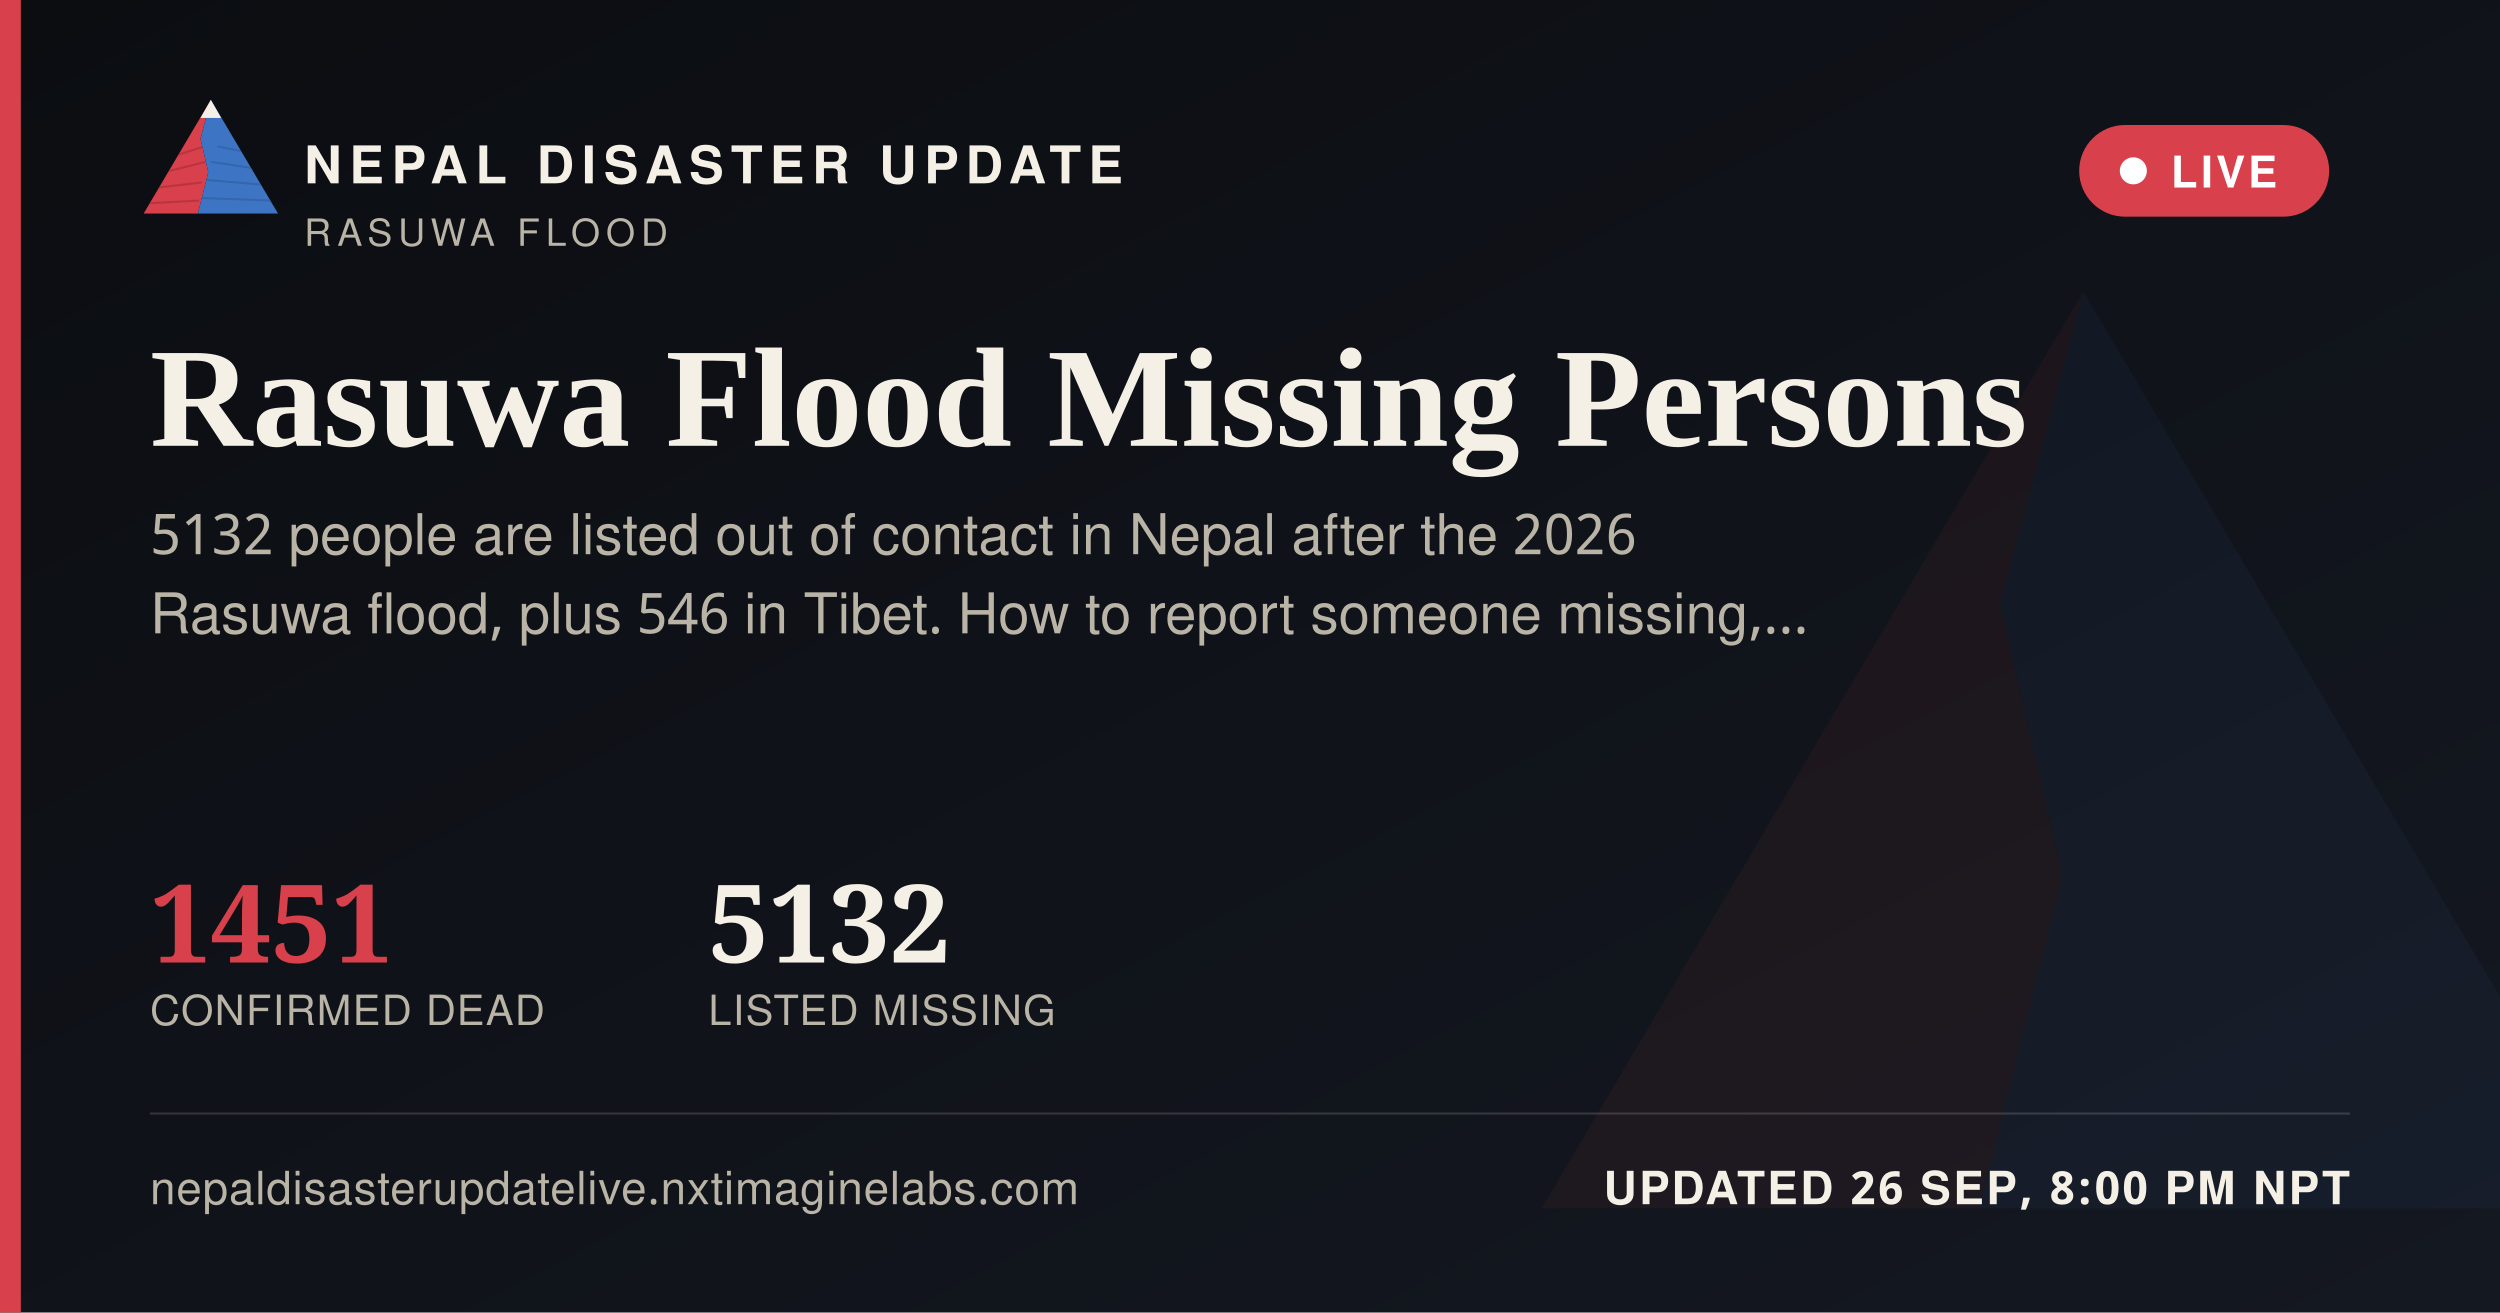
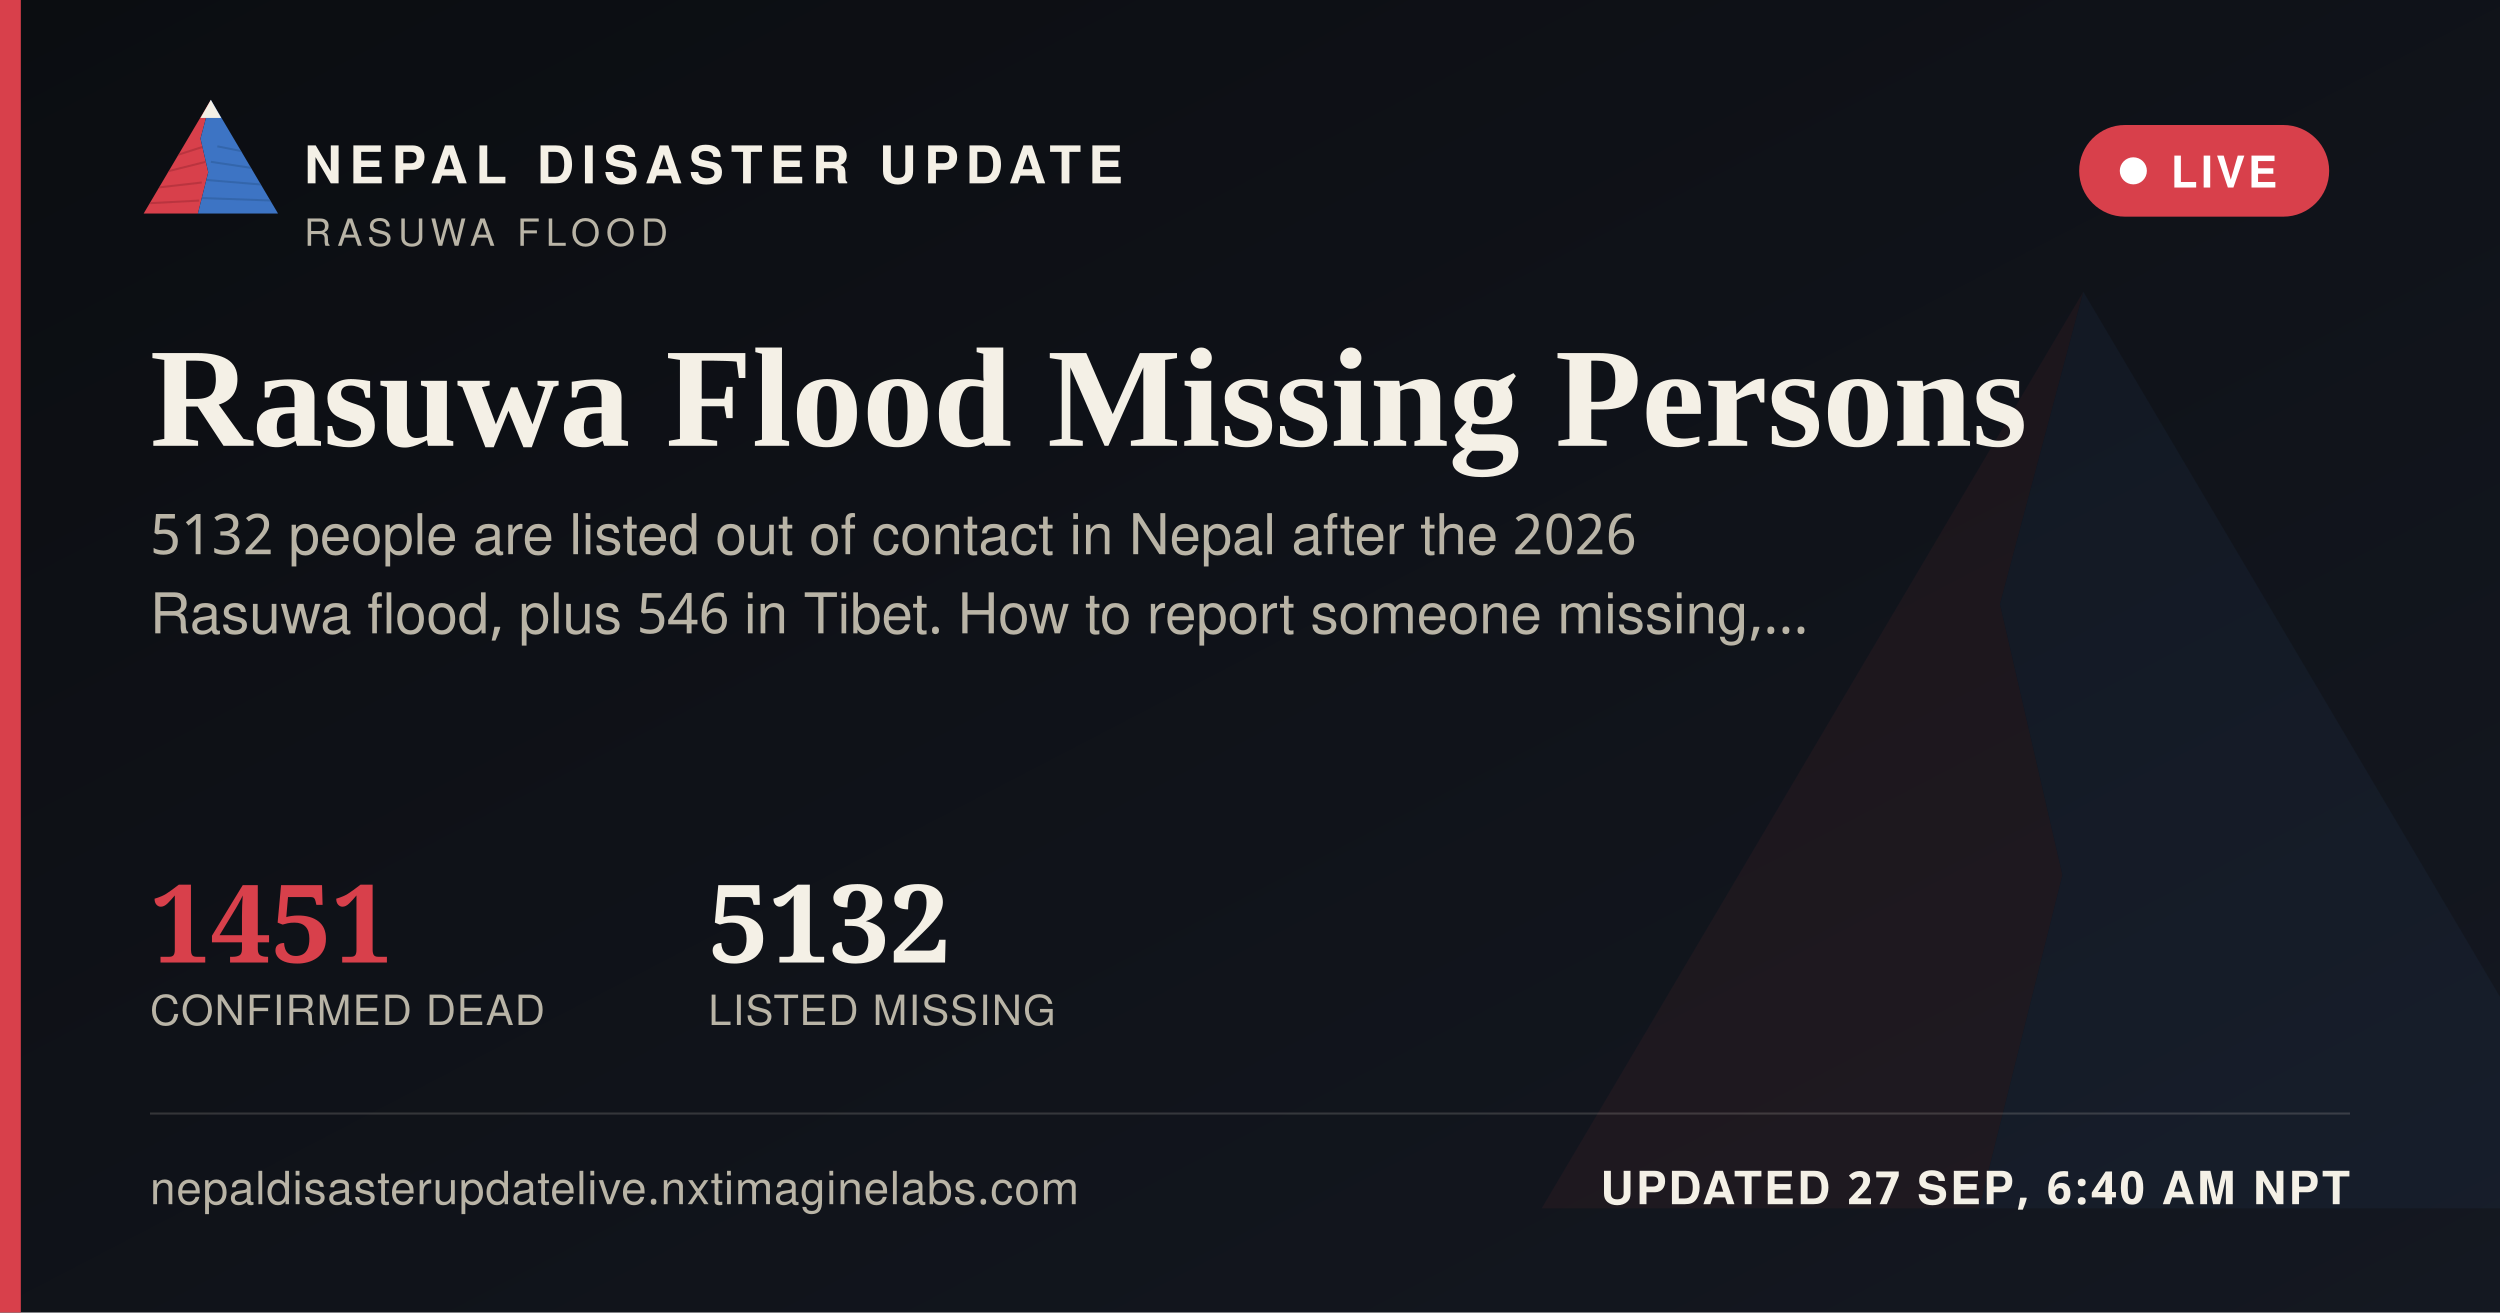
<svg xmlns="http://www.w3.org/2000/svg" width="1200" height="630" viewBox="0 0 1200 630">
  <defs>
    <linearGradient id="ogbg" x1="0" y1="0" x2="1" y2="1">
      <stop offset="0" stop-color="#0B0D11" />
      <stop offset="1" stop-color="#141821" />
    </linearGradient>
  </defs>
  <rect width="1200" height="630" fill="url(#ogbg)" />
  <g transform="translate(700,60) scale(5)" opacity="0.06">
    <polygon points="60,16 52,46 58,72 50,104 8,104" fill="#D8404B" />
    <polygon points="60,16 112,104 50,104 58,72 52,46" fill="#3D74C4" />
  </g>
  <rect x="0" y="0" width="10" height="630" fill="#D8404B" />
  <g transform="translate(64,38) scale(0.62)">
    <g>
      <defs>
        <clipPath id="ogLc">
          <polygon points="60,16 52,46 58,72 50,104 8,104" />
        </clipPath>
        <clipPath id="ogRc">
          <polygon points="60,16 112,104 50,104 58,72 52,46" />
        </clipPath>
      </defs>
      <polygon points="60,16 52,46 58,72 50,104 8,104" fill="#D8404B" />
      <g clip-path="url(#ogLc)" stroke="#A32A34" stroke-width="1.6" fill="none" opacity="0.55">
        <path d="M30,60 L55,52" />
        <path d="M24,72 L56,64" />
        <path d="M18,84 L53,80" />
        <path d="M13,96 L51,94" />
      </g>
      <polygon points="60,16 112,104 50,104 58,72 52,46" fill="#3D74C4" />
      <g clip-path="url(#ogRc)" stroke="#2A5793" stroke-width="1.6" fill="none" opacity="0.5">
        <path d="M65,52 L95,58" />
        <path d="M60,64 L100,70" />
        <path d="M56,78 L104,82" />
        <path d="M52,92 L108,94" />
      </g>
      <polygon points="60,16 52,30 68,30" fill="#F4F0E6" />
    </g>
  </g>
  <text x="146" y="88" font-family="'Public Sans', 'Noto Sans Devanagari', 'Helvetica Neue', Helvetica, Arial, sans-serif" font-size="25" font-weight="800" letter-spacing="3.6" fill="#F4F0E6">NEPAL DISASTER UPDATE</text>
  <text x="146" y="118" font-family="'Public Sans', 'Noto Sans Devanagari', 'Helvetica Neue', Helvetica, Arial, sans-serif" font-size="18" letter-spacing="2.8" fill="#B9B4A6">RASUWA FLOOD</text>
  <g>
    <rect x="998" y="60" width="120" height="44" rx="22" fill="#D8404B" stroke="none" />
    <circle cx="1024" cy="82" r="6.5" fill="#FFFFFF" />
    <text x="1042" y="90" font-family="'Public Sans', 'Noto Sans Devanagari', 'Helvetica Neue', Helvetica, Arial, sans-serif" font-size="21" font-weight="700" letter-spacing="1.6" fill="#FFFFFF">LIVE</text>
  </g>
  <text x="72" y="214" font-family="Newsreader, 'Noto Serif Devanagari', Georgia, 'Times New Roman', serif" font-size="68" font-weight="600" fill="#F4F0E6">Rasuwa Flood Missing Persons</text>
  <text x="72" y="266" font-family="'Public Sans', 'Noto Sans Devanagari', 'Helvetica Neue', Helvetica, Arial, sans-serif" font-size="27" fill="#B9B4A6">5132 people are listed out of contact in Nepal after the 2026</text>
  <text x="72" y="304" font-family="'Public Sans', 'Noto Sans Devanagari', 'Helvetica Neue', Helvetica, Arial, sans-serif" font-size="27" fill="#B9B4A6">Rasuwa flood, plus 546 in Tibet. How to report someone missing,…</text>
  <g transform="translate(72,462)">
    <text x="0" y="0" font-family="Newsreader, 'Noto Serif Devanagari', Georgia, 'Times New Roman', serif" font-size="52" font-weight="600" fill="#D8404B">1451</text>
    <text x="0" y="30" font-family="'Public Sans', 'Noto Sans Devanagari', 'Helvetica Neue', Helvetica, Arial, sans-serif" font-size="20" letter-spacing="0.6" fill="#B9B4A6">CONFIRMED DEAD</text>
    <text x="268" y="0" font-family="Newsreader, 'Noto Serif Devanagari', Georgia, 'Times New Roman', serif" font-size="52" font-weight="600" fill="#F4F0E6">5132</text>
    <text x="268" y="30" font-family="'Public Sans', 'Noto Sans Devanagari', 'Helvetica Neue', Helvetica, Arial, sans-serif" font-size="20" letter-spacing="0.6" fill="#B9B4A6">LISTED MISSING</text>
  </g>
  <rect x="72" y="534" width="1056" height="1" fill="rgba(244,240,230,0.16)" />
  <text x="72" y="578" font-family="'Public Sans', 'Noto Sans Devanagari', 'Helvetica Neue', Helvetica, Arial, sans-serif" font-size="22" fill="#B9B4A6" letter-spacing="0.4">nepaldisasterupdatelive.nxtimaginelabs.com</text>
-   <text x="1128" y="578" text-anchor="end" font-family="'Public Sans', 'Noto Sans Devanagari', 'Helvetica Neue', Helvetica, Arial, sans-serif" font-size="22" font-weight="700" letter-spacing="1.2" fill="#F4F0E6">UPDATED 26 SEP, 8:00 PM NPT</text>
+   <text x="1128" y="578" text-anchor="end" font-family="'Public Sans', 'Noto Sans Devanagari', 'Helvetica Neue', Helvetica, Arial, sans-serif" font-size="22" font-weight="700" letter-spacing="1.2" fill="#F4F0E6">UPDATED 27 SEP, 6:40 AM NPT</text>
</svg>
